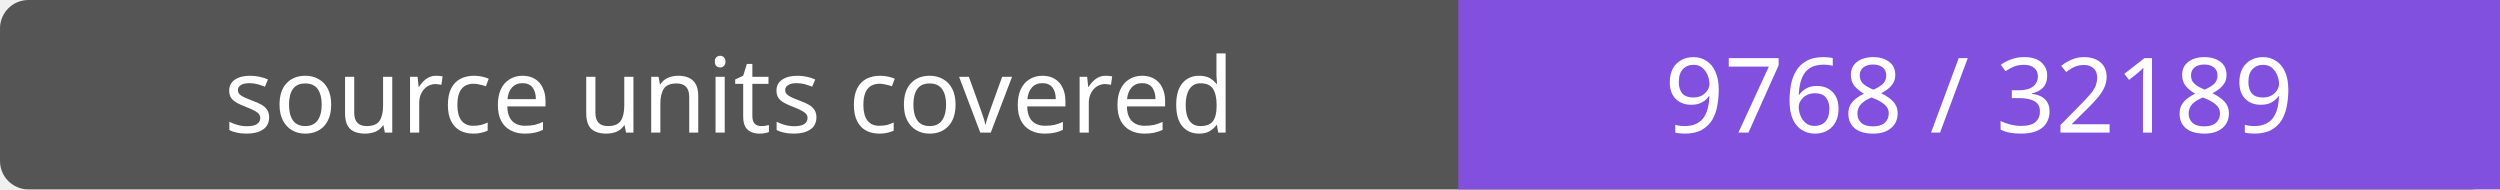
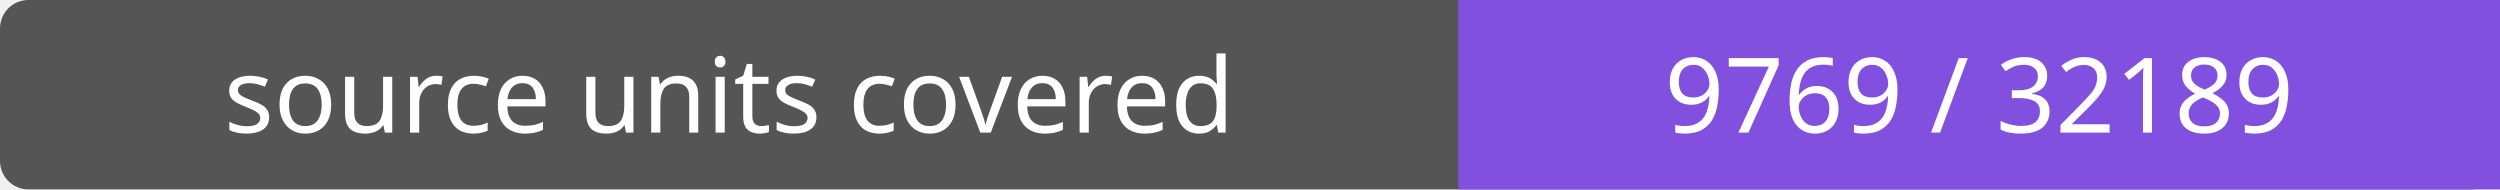
- <svg xmlns="http://www.w3.org/2000/svg" width="264" height="20" role="img" aria-label="source units covered: 9768 / 32189">
+ <svg xmlns="http://www.w3.org/2000/svg" width="264" height="20" role="img" aria-label="source units covered: 9769 / 32189">
  <rect width="264" height="20" rx="3" fill="#555" />
  <path fill="#8250df" d="M154 0h110v20H154z" />
  <g fill="#fff" text-anchor="middle" font-family="Verdana,sans-serif" font-size="11">
    <text x="77.0" y="14">source units covered</text>
-     <text x="209.0" y="14">9768 / 32189</text>
+     <text x="209.0" y="14">9769 / 32189</text>
  </g>
</svg>
